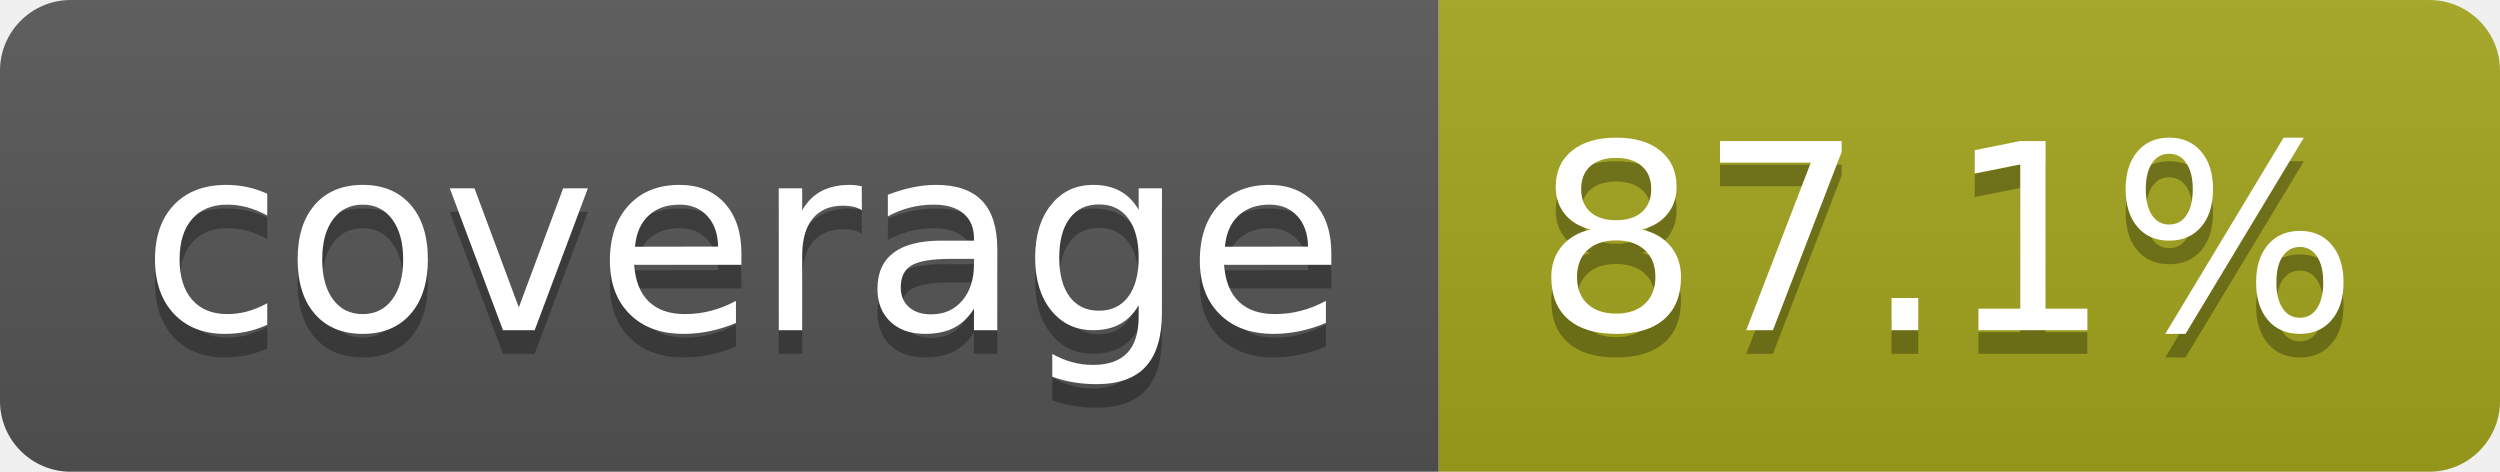
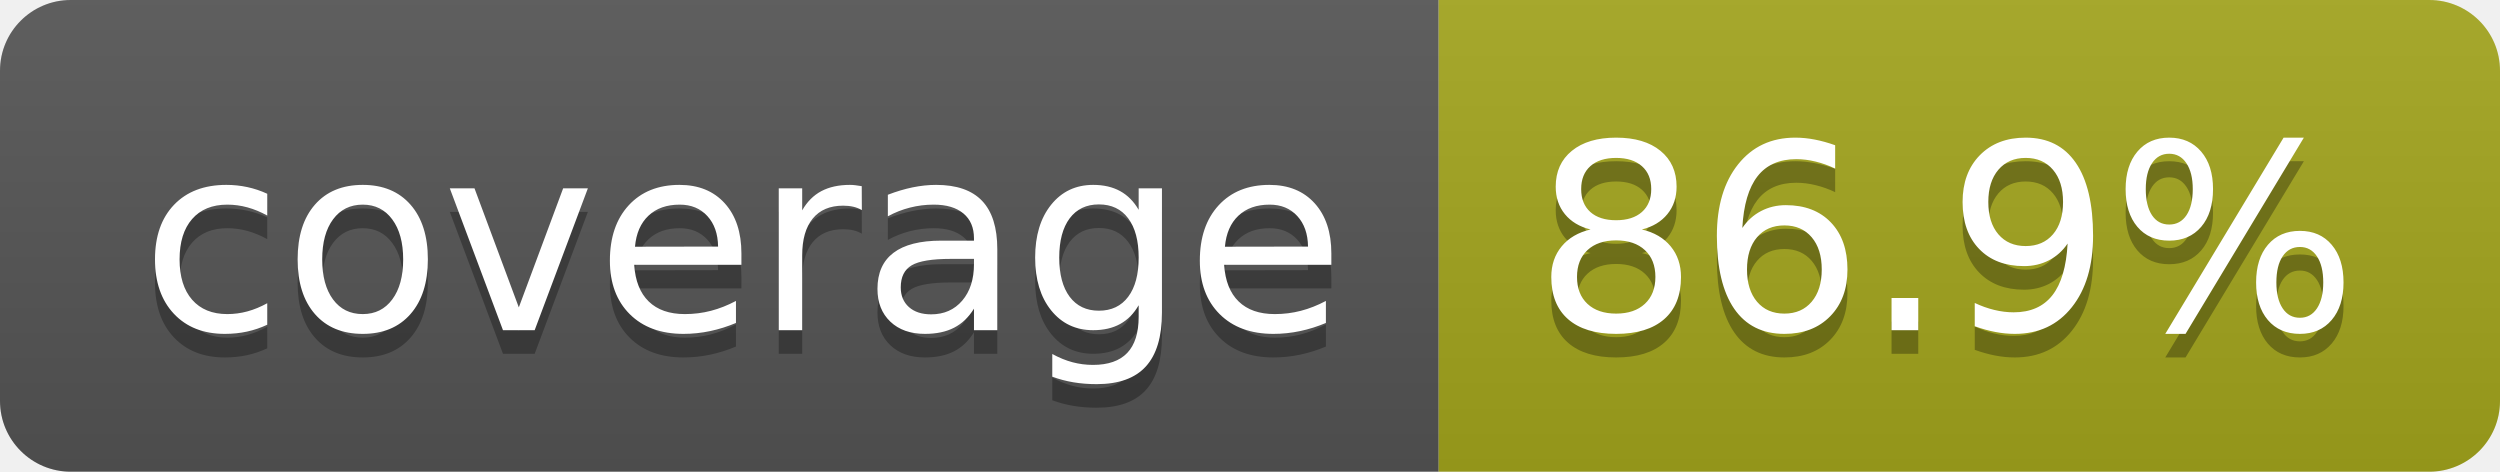
- <svg xmlns="http://www.w3.org/2000/svg" width="106" height="20" role="img" aria-label="coverage: 87.1%">
+ <svg xmlns="http://www.w3.org/2000/svg" width="106" height="20" role="img" aria-label="coverage: 86.9%">
  <linearGradient id="s" x2="0" y2="100%">
    <stop offset="0" stop-color="#bbb" stop-opacity=".1" />
    <stop offset="1" stop-opacity=".1" />
  </linearGradient>
  <clipPath id="r">
    <rect width="106" height="20" rx="3" fill="#fff" />
  </clipPath>
  <g clip-path="url(#r)">
    <rect width="61" height="20" fill="#555" />
    <rect x="61" width="45" height="20" fill="#a4a61d" />
    <rect width="106" height="20" fill="url(#s)" />
  </g>
  <g fill="#fff" text-anchor="middle" font-family="Verdana,Geneva,DejaVu Sans,sans-serif" text-rendering="geometricPrecision" font-size="110">
    <text aria-hidden="true" x="315" y="150" fill="#010101" fill-opacity=".3" transform="scale(.1)" textLength="510">coverage</text>
    <text x="315" y="140" transform="scale(.1)" fill="#fff" textLength="510">coverage</text>
-     <text aria-hidden="true" x="825" y="150" fill="#010101" fill-opacity=".3" transform="scale(.1)" textLength="350">87.1%</text>
-     <text x="825" y="140" transform="scale(.1)" fill="#fff" textLength="350">87.1%</text>
+     <text aria-hidden="true" x="825" y="150" fill="#010101" fill-opacity=".3" transform="scale(.1)" textLength="350">86.9%</text>
+     <text x="825" y="140" transform="scale(.1)" fill="#fff" textLength="350">86.9%</text>
  </g>
</svg>
